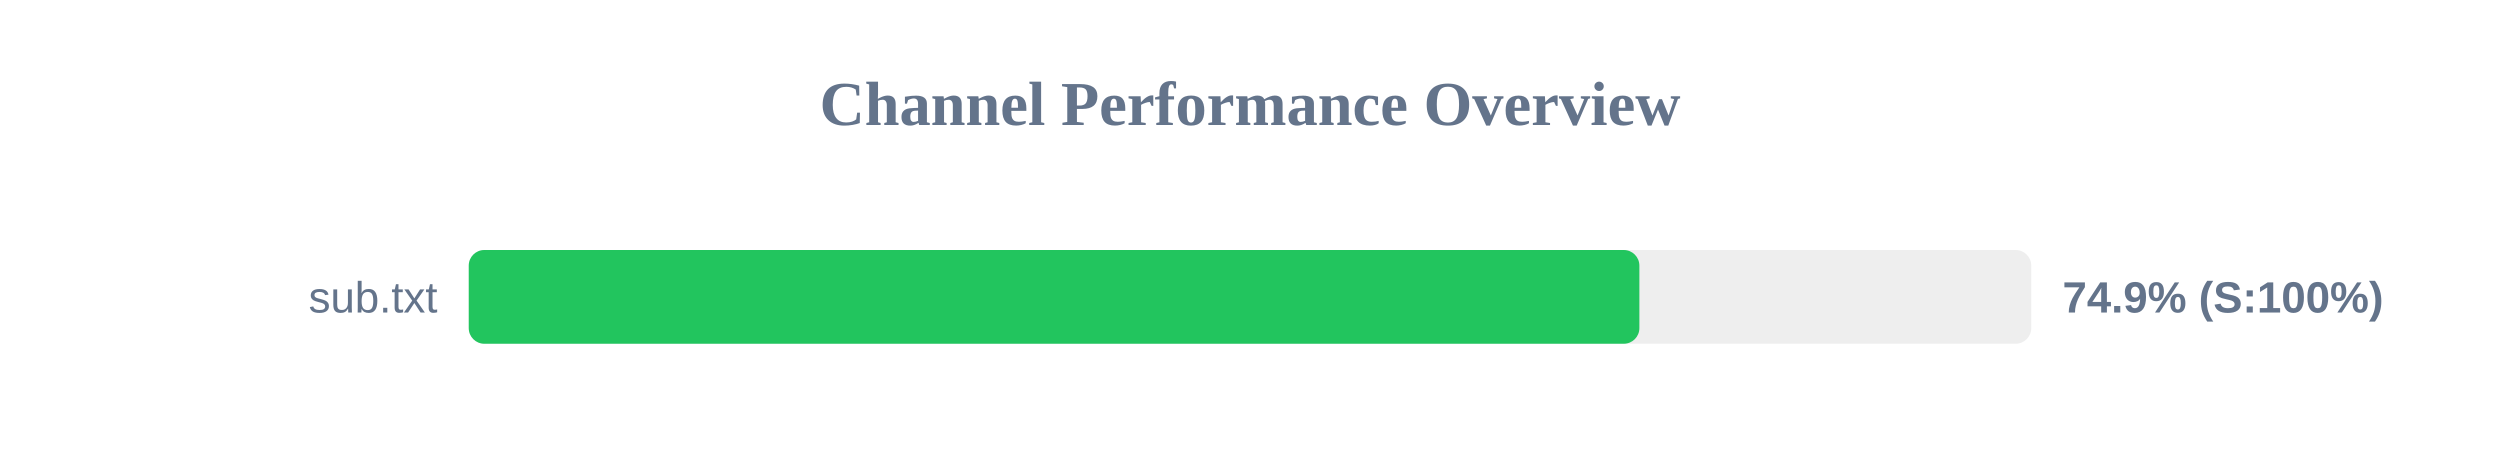
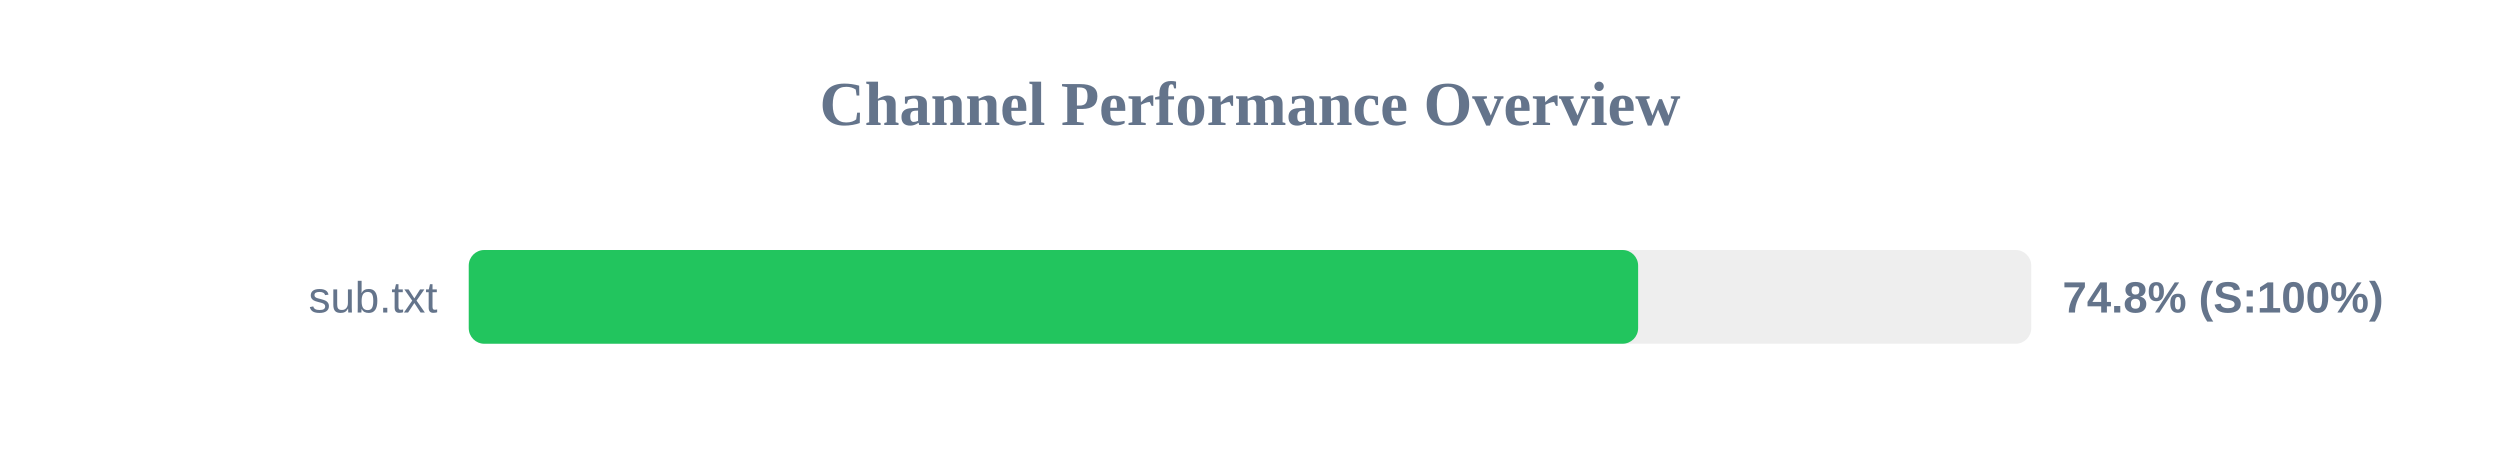
<svg xmlns="http://www.w3.org/2000/svg" width="800" height="150" version="1.1">
  <style>
        .row { font: 14px Arial; fill: #64748b; }
        .score { font: bold 14px Arial; fill: #64748b; }
    </style>
  <text x="400" y="40" text-anchor="middle" font-size="20px" font-weight="bold" fill="#64748b">Channel Performance Overview</text>
  <rect x="150" y="80" width="500" height="30" fill="#eee" rx="5" />
-   <rect x="150" y="80" width="374.6" height="30" fill="#22c55e" rx="5" />
+   <rect x="150" y="80" width="374.2" height="30" fill="#22c55e" rx="5" />
  <text x="140" y="100" text-anchor="end" class="row">sub.txt</text>
-   <text x="660" y="100" text-anchor="start" class="score">74.9% (S:100%)</text>
+   <text x="660" y="100" text-anchor="start" class="score">74.8% (S:100%)</text>
</svg>
